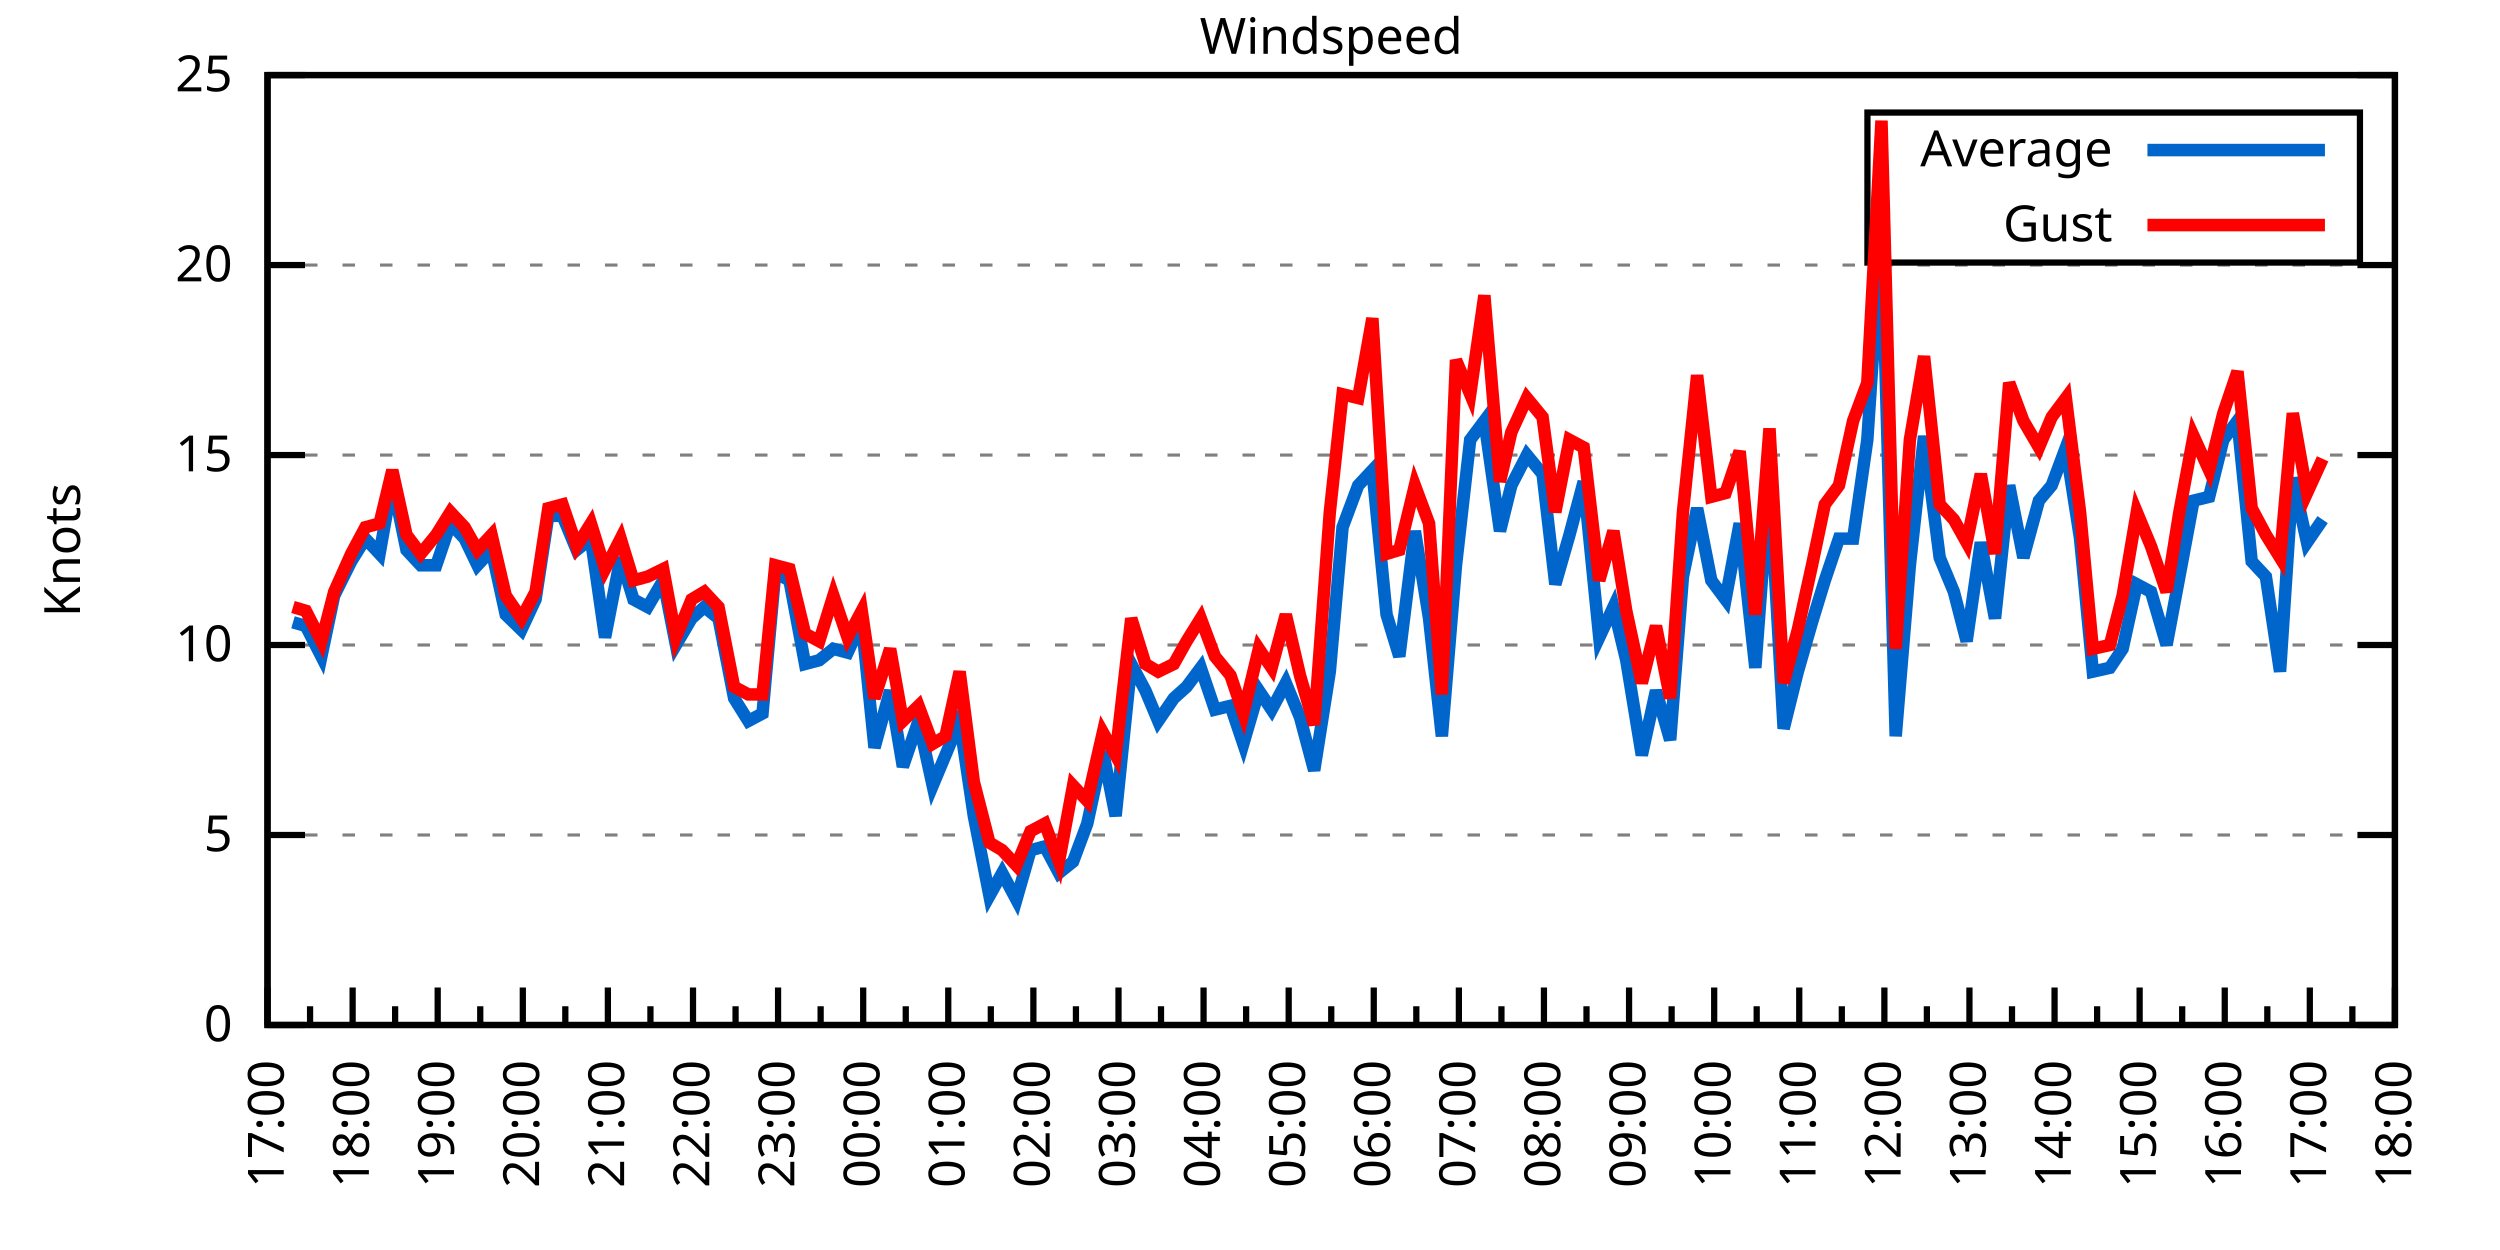
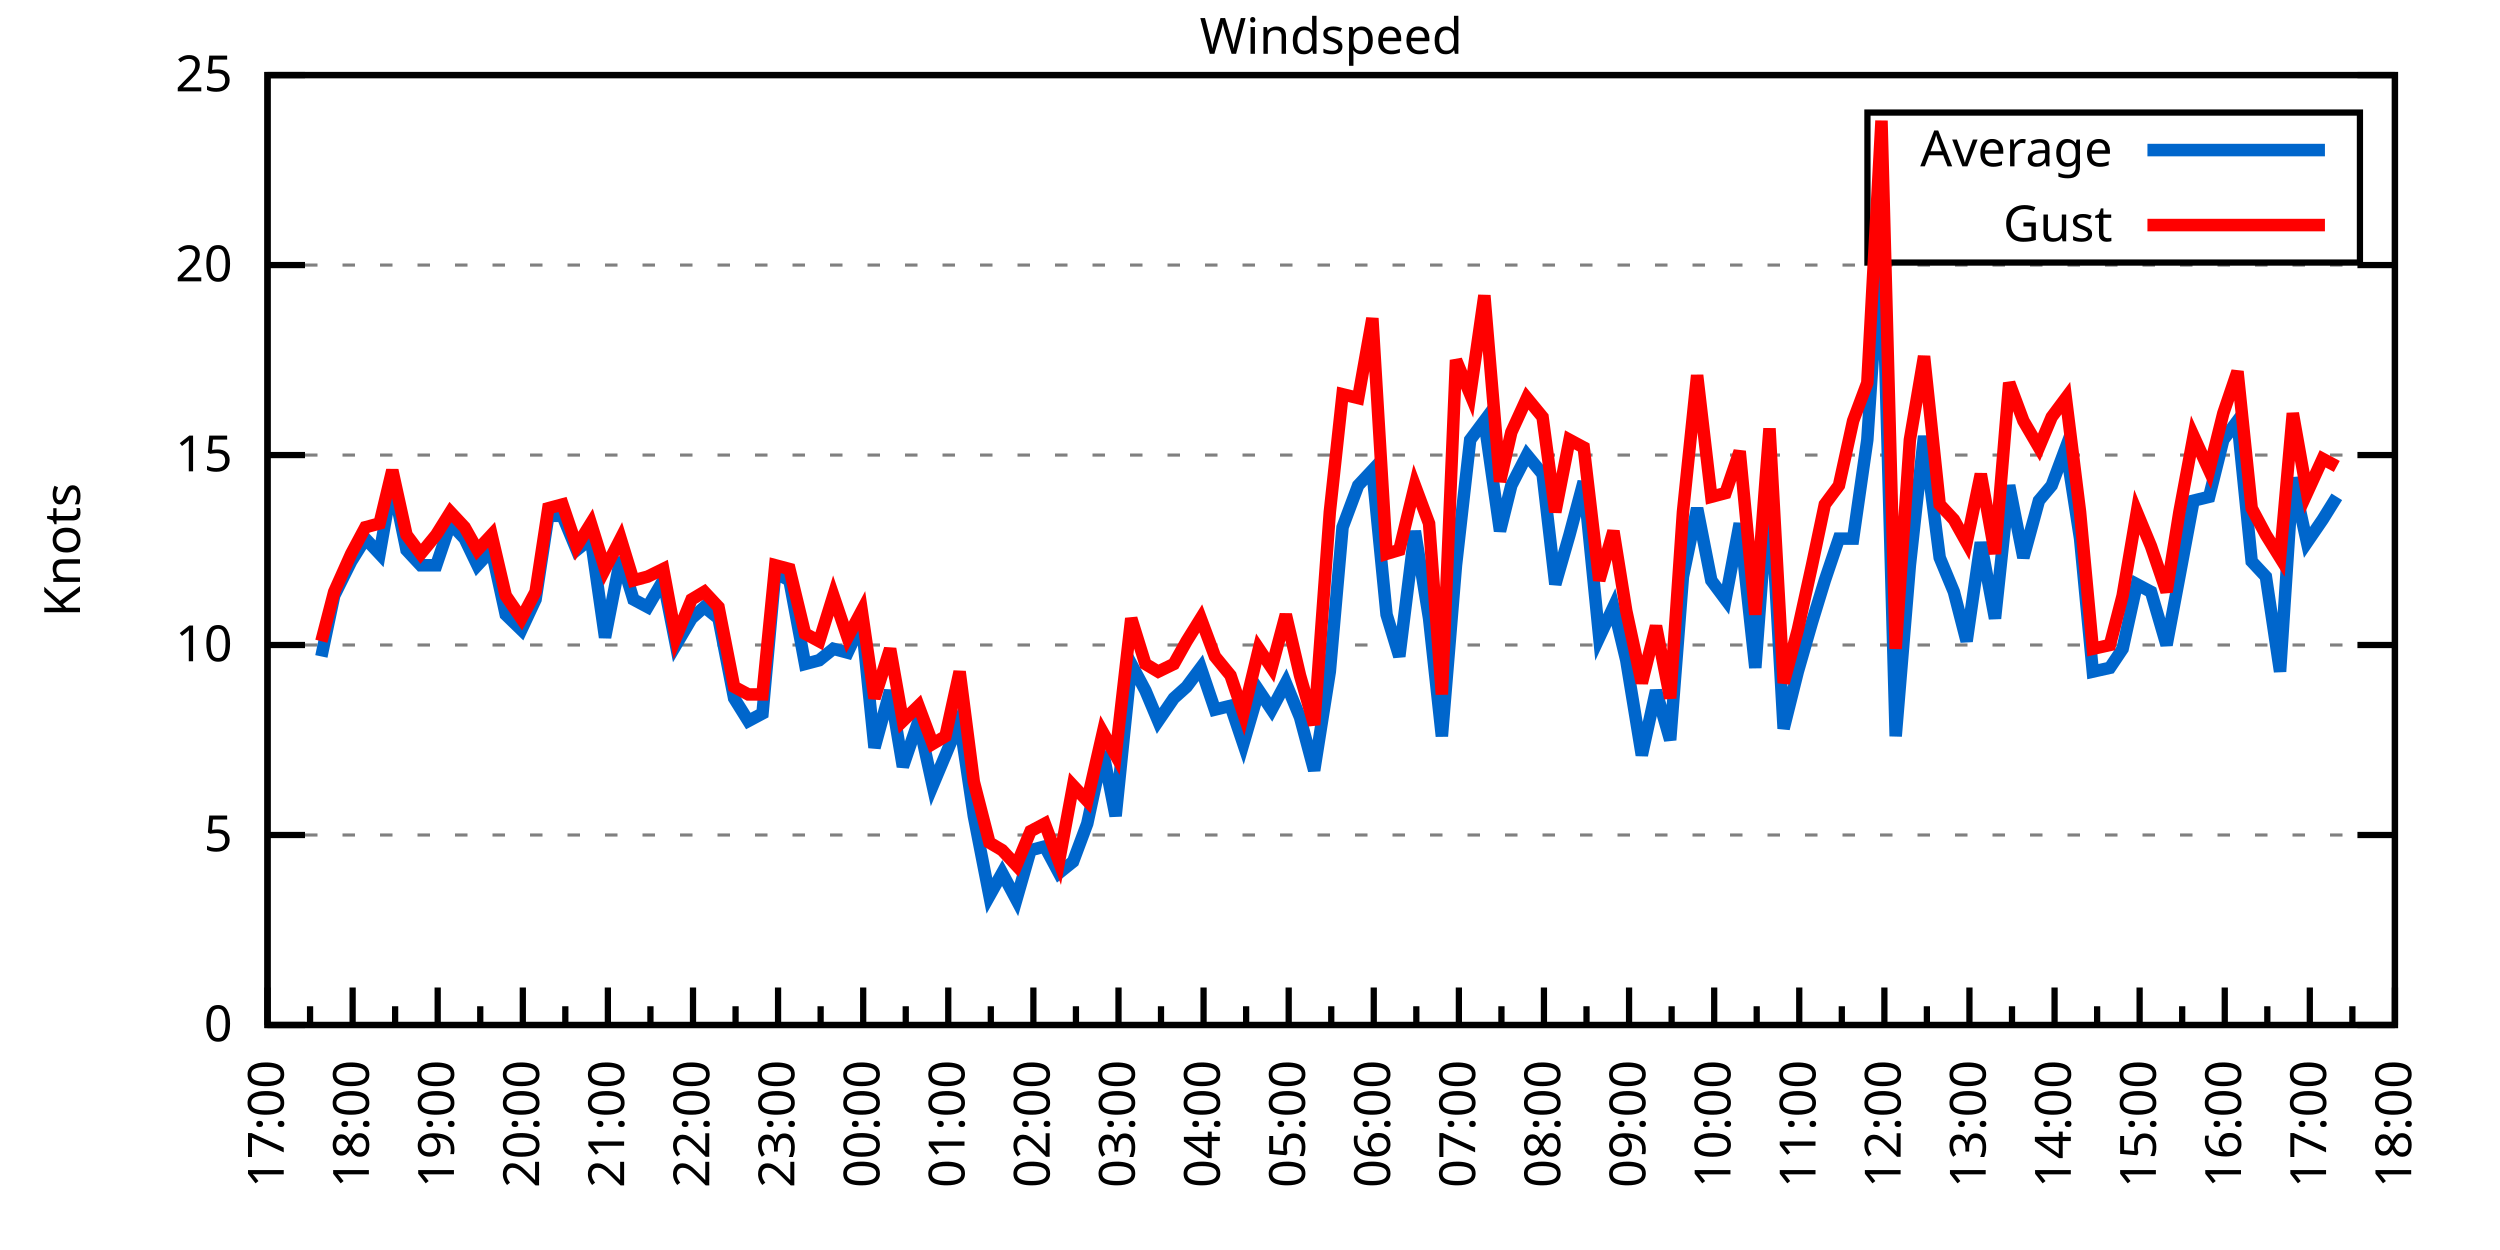
<svg xmlns="http://www.w3.org/2000/svg" xmlns:xlink="http://www.w3.org/1999/xlink" width="400" height="200" viewBox="0 0 400 200">
  <g id="gnuplot_canvas">
    <rect x="0" y="0" width="400" height="200" fill="none" />
    <defs>
      <circle id="gpDot" r="0.5" stroke-width="0.5" stroke="currentColor" />
      <path id="gpPt0" stroke-width="0.333" stroke="currentColor" d="M-1,0 h2 M0,-1 v2" />
      <path id="gpPt1" stroke-width="0.333" stroke="currentColor" d="M-1,-1 L1,1 M1,-1 L-1,1" />
      <path id="gpPt2" stroke-width="0.333" stroke="currentColor" d="M-1,0 L1,0 M0,-1 L0,1 M-1,-1 L1,1 M-1,1 L1,-1" />
      <rect id="gpPt3" stroke-width="0.333" stroke="currentColor" x="-1" y="-1" width="2" height="2" />
      <rect id="gpPt4" stroke-width="0.333" stroke="currentColor" fill="currentColor" x="-1" y="-1" width="2" height="2" />
      <circle id="gpPt5" stroke-width="0.333" stroke="currentColor" cx="0" cy="0" r="1" />
      <use xlink:href="#gpPt5" id="gpPt6" fill="currentColor" stroke="none" />
      <path id="gpPt7" stroke-width="0.333" stroke="currentColor" d="M0,-1.33 L-1.33,0.67 L1.33,0.67 z" />
      <use xlink:href="#gpPt7" id="gpPt8" fill="currentColor" stroke="none" />
      <use xlink:href="#gpPt7" id="gpPt9" stroke="currentColor" transform="rotate(180)" />
      <use xlink:href="#gpPt9" id="gpPt10" fill="currentColor" stroke="none" />
      <use xlink:href="#gpPt3" id="gpPt11" stroke="currentColor" transform="rotate(45)" />
      <use xlink:href="#gpPt11" id="gpPt12" fill="currentColor" stroke="none" />
      <path id="gpPt13" stroke-width="0.333" stroke="currentColor" d="M0,1.330 L1.265,0.411 L0.782,-1.067 L-0.782,-1.076 L-1.265,0.411 z" />
      <use xlink:href="#gpPt13" id="gpPt14" fill="currentColor" stroke="none" />
      <filter id="textbox" filterUnits="objectBoundingBox" x="0" y="0" height="1" width="1">
        <feFlood flood-color="white" flood-opacity="1" result="bgnd" />
        <feComposite in="SourceGraphic" in2="bgnd" operator="atop" />
      </filter>
      <filter id="greybox" filterUnits="objectBoundingBox" x="0" y="0" height="1" width="1">
        <feFlood flood-color="lightgrey" flood-opacity="1" result="grey" />
        <feComposite in="SourceGraphic" in2="grey" operator="atop" />
      </filter>
    </defs>
    <g fill="none" color="white" stroke="currentColor" stroke-width="1.00" stroke-linecap="butt" stroke-linejoin="miter">
</g>
    <g fill="none" color="black" stroke="currentColor" stroke-width="1.00" stroke-linecap="butt" stroke-linejoin="miter">
      <g stroke="none" shape-rendering="crispEdges">
        <polygon fill="rgb(255, 255, 255)" points="42.80,164.00 383.18,164.00 383.18,12.02 42.80,12.02 " />
      </g>
    </g>
    <g fill="none" color="black" stroke="currentColor" stroke-width="1.00" stroke-linecap="butt" stroke-linejoin="miter">
</g>
    <g fill="none" color="black" stroke="black" stroke-width="0.50" stroke-linecap="butt" stroke-linejoin="miter">
</g>
    <g fill="none" color="gray" stroke="currentColor" stroke-width="0.50" stroke-linecap="butt" stroke-linejoin="miter">
      <path stroke="gray" stroke-dasharray="2,4" class="gridline" d="M42.80,164.00 L383.19,164.00  " />
    </g>
    <g fill="none" color="gray" stroke="gray" stroke-width="1.00" stroke-linecap="butt" stroke-linejoin="miter">
</g>
    <g fill="none" color="black" stroke="currentColor" stroke-width="1.00" stroke-linecap="butt" stroke-linejoin="miter">
      <path stroke="black" d="M42.80,164.00 L48.80,164.00 M383.19,164.00 L377.19,164.00  " />
      <g transform="translate(37.20,166.60)" stroke="none" fill="black" font-family="Sans" font-size="8.00" text-anchor="end">
        <text>
          <tspan font-family="Sans"> 0</tspan>
        </text>
      </g>
    </g>
    <g fill="none" color="black" stroke="currentColor" stroke-width="1.00" stroke-linecap="butt" stroke-linejoin="miter">
</g>
    <g fill="none" color="black" stroke="black" stroke-width="0.50" stroke-linecap="butt" stroke-linejoin="miter">
</g>
    <g fill="none" color="gray" stroke="currentColor" stroke-width="0.50" stroke-linecap="butt" stroke-linejoin="miter">
      <path stroke="gray" stroke-dasharray="2,4" class="gridline" d="M42.80,133.60 L383.19,133.60  " />
    </g>
    <g fill="none" color="gray" stroke="gray" stroke-width="1.00" stroke-linecap="butt" stroke-linejoin="miter">
</g>
    <g fill="none" color="black" stroke="currentColor" stroke-width="1.00" stroke-linecap="butt" stroke-linejoin="miter">
      <path stroke="black" d="M42.80,133.60 L48.80,133.60 M383.19,133.60 L377.19,133.60  " />
      <g transform="translate(37.20,136.20)" stroke="none" fill="black" font-family="Sans" font-size="8.00" text-anchor="end">
        <text>
          <tspan font-family="Sans"> 5</tspan>
        </text>
      </g>
    </g>
    <g fill="none" color="black" stroke="currentColor" stroke-width="1.00" stroke-linecap="butt" stroke-linejoin="miter">
</g>
    <g fill="none" color="black" stroke="black" stroke-width="0.50" stroke-linecap="butt" stroke-linejoin="miter">
</g>
    <g fill="none" color="gray" stroke="currentColor" stroke-width="0.50" stroke-linecap="butt" stroke-linejoin="miter">
      <path stroke="gray" stroke-dasharray="2,4" class="gridline" d="M42.80,103.20 L383.19,103.20  " />
    </g>
    <g fill="none" color="gray" stroke="gray" stroke-width="1.00" stroke-linecap="butt" stroke-linejoin="miter">
</g>
    <g fill="none" color="black" stroke="currentColor" stroke-width="1.00" stroke-linecap="butt" stroke-linejoin="miter">
      <path stroke="black" d="M42.80,103.20 L48.80,103.20 M383.19,103.20 L377.19,103.20  " />
      <g transform="translate(37.20,105.80)" stroke="none" fill="black" font-family="Sans" font-size="8.00" text-anchor="end">
        <text>
          <tspan font-family="Sans"> 10</tspan>
        </text>
      </g>
    </g>
    <g fill="none" color="black" stroke="currentColor" stroke-width="1.00" stroke-linecap="butt" stroke-linejoin="miter">
</g>
    <g fill="none" color="black" stroke="black" stroke-width="0.50" stroke-linecap="butt" stroke-linejoin="miter">
</g>
    <g fill="none" color="gray" stroke="currentColor" stroke-width="0.50" stroke-linecap="butt" stroke-linejoin="miter">
      <path stroke="gray" stroke-dasharray="2,4" class="gridline" d="M42.80,72.81 L383.19,72.81  " />
    </g>
    <g fill="none" color="gray" stroke="gray" stroke-width="1.00" stroke-linecap="butt" stroke-linejoin="miter">
</g>
    <g fill="none" color="black" stroke="currentColor" stroke-width="1.00" stroke-linecap="butt" stroke-linejoin="miter">
      <path stroke="black" d="M42.80,72.81 L48.80,72.81 M383.19,72.81 L377.19,72.81  " />
      <g transform="translate(37.20,75.41)" stroke="none" fill="black" font-family="Sans" font-size="8.00" text-anchor="end">
        <text>
          <tspan font-family="Sans"> 15</tspan>
        </text>
      </g>
    </g>
    <g fill="none" color="black" stroke="currentColor" stroke-width="1.00" stroke-linecap="butt" stroke-linejoin="miter">
</g>
    <g fill="none" color="black" stroke="black" stroke-width="0.50" stroke-linecap="butt" stroke-linejoin="miter">
</g>
    <g fill="none" color="gray" stroke="currentColor" stroke-width="0.50" stroke-linecap="butt" stroke-linejoin="miter">
      <path stroke="gray" stroke-dasharray="2,4" class="gridline" d="M42.80,42.41 L383.19,42.41  " />
    </g>
    <g fill="none" color="gray" stroke="gray" stroke-width="1.00" stroke-linecap="butt" stroke-linejoin="miter">
</g>
    <g fill="none" color="black" stroke="currentColor" stroke-width="1.00" stroke-linecap="butt" stroke-linejoin="miter">
      <path stroke="black" d="M42.80,42.41 L48.80,42.41 M383.19,42.41 L377.19,42.41  " />
      <g transform="translate(37.20,45.01)" stroke="none" fill="black" font-family="Sans" font-size="8.00" text-anchor="end">
        <text>
          <tspan font-family="Sans"> 20</tspan>
        </text>
      </g>
    </g>
    <g fill="none" color="black" stroke="currentColor" stroke-width="1.00" stroke-linecap="butt" stroke-linejoin="miter">
</g>
    <g fill="none" color="black" stroke="black" stroke-width="0.50" stroke-linecap="butt" stroke-linejoin="miter">
</g>
    <g fill="none" color="gray" stroke="currentColor" stroke-width="0.50" stroke-linecap="butt" stroke-linejoin="miter">
      <path stroke="gray" stroke-dasharray="2,4" class="gridline" d="M42.80,12.01 L383.19,12.01  " />
    </g>
    <g fill="none" color="gray" stroke="gray" stroke-width="1.00" stroke-linecap="butt" stroke-linejoin="miter">
</g>
    <g fill="none" color="black" stroke="currentColor" stroke-width="1.00" stroke-linecap="butt" stroke-linejoin="miter">
      <path stroke="black" d="M42.80,12.01 L48.80,12.01 M383.19,12.01 L377.19,12.01  " />
      <g transform="translate(37.20,14.61)" stroke="none" fill="black" font-family="Sans" font-size="8.00" text-anchor="end">
        <text>
          <tspan font-family="Sans"> 25</tspan>
        </text>
      </g>
    </g>
    <g fill="none" color="black" stroke="currentColor" stroke-width="1.00" stroke-linecap="butt" stroke-linejoin="miter">
      <path stroke="black" d="M42.80,164.00 L42.80,158.00  " />
      <g transform="translate(45.40,169.60) rotate(270)" stroke="none" fill="black" font-family="Sans" font-size="8.00" text-anchor="end">
        <text>
          <tspan font-family="Sans">17:00</tspan>
        </text>
      </g>
    </g>
    <g fill="none" color="black" stroke="currentColor" stroke-width="1.00" stroke-linecap="butt" stroke-linejoin="miter">
      <path stroke="black" d="M49.61,164.00 L49.61,161.00 M56.42,164.00 L56.42,158.00  " />
      <g transform="translate(59.02,169.60) rotate(270)" stroke="none" fill="black" font-family="Sans" font-size="8.00" text-anchor="end">
        <text>
          <tspan font-family="Sans">18:00</tspan>
        </text>
      </g>
    </g>
    <g fill="none" color="black" stroke="currentColor" stroke-width="1.00" stroke-linecap="butt" stroke-linejoin="miter">
      <path stroke="black" d="M63.22,164.00 L63.22,161.00 M70.03,164.00 L70.03,158.00  " />
      <g transform="translate(72.63,169.60) rotate(270)" stroke="none" fill="black" font-family="Sans" font-size="8.00" text-anchor="end">
        <text>
          <tspan font-family="Sans">19:00</tspan>
        </text>
      </g>
    </g>
    <g fill="none" color="black" stroke="currentColor" stroke-width="1.00" stroke-linecap="butt" stroke-linejoin="miter">
      <path stroke="black" d="M76.84,164.00 L76.84,161.00 M83.65,164.00 L83.65,158.00  " />
      <g transform="translate(86.25,169.60) rotate(270)" stroke="none" fill="black" font-family="Sans" font-size="8.00" text-anchor="end">
        <text>
          <tspan font-family="Sans">20:00</tspan>
        </text>
      </g>
    </g>
    <g fill="none" color="black" stroke="currentColor" stroke-width="1.00" stroke-linecap="butt" stroke-linejoin="miter">
      <path stroke="black" d="M90.45,164.00 L90.45,161.00 M97.26,164.00 L97.26,158.00  " />
      <g transform="translate(99.86,169.60) rotate(270)" stroke="none" fill="black" font-family="Sans" font-size="8.00" text-anchor="end">
        <text>
          <tspan font-family="Sans">21:00</tspan>
        </text>
      </g>
    </g>
    <g fill="none" color="black" stroke="currentColor" stroke-width="1.00" stroke-linecap="butt" stroke-linejoin="miter">
      <path stroke="black" d="M104.07,164.00 L104.07,161.00 M110.88,164.00 L110.88,158.00  " />
      <g transform="translate(113.48,169.60) rotate(270)" stroke="none" fill="black" font-family="Sans" font-size="8.00" text-anchor="end">
        <text>
          <tspan font-family="Sans">22:00</tspan>
        </text>
      </g>
    </g>
    <g fill="none" color="black" stroke="currentColor" stroke-width="1.00" stroke-linecap="butt" stroke-linejoin="miter">
      <path stroke="black" d="M117.69,164.00 L117.69,161.00 M124.49,164.00 L124.49,158.00  " />
      <g transform="translate(127.09,169.60) rotate(270)" stroke="none" fill="black" font-family="Sans" font-size="8.00" text-anchor="end">
        <text>
          <tspan font-family="Sans">23:00</tspan>
        </text>
      </g>
    </g>
    <g fill="none" color="black" stroke="currentColor" stroke-width="1.00" stroke-linecap="butt" stroke-linejoin="miter">
      <path stroke="black" d="M131.30,164.00 L131.30,161.00 M138.11,164.00 L138.11,158.00  " />
      <g transform="translate(140.71,169.60) rotate(270)" stroke="none" fill="black" font-family="Sans" font-size="8.00" text-anchor="end">
        <text>
          <tspan font-family="Sans">00:00</tspan>
        </text>
      </g>
    </g>
    <g fill="none" color="black" stroke="currentColor" stroke-width="1.00" stroke-linecap="butt" stroke-linejoin="miter">
      <path stroke="black" d="M144.92,164.00 L144.92,161.00 M151.72,164.00 L151.72,158.00  " />
      <g transform="translate(154.32,169.60) rotate(270)" stroke="none" fill="black" font-family="Sans" font-size="8.00" text-anchor="end">
        <text>
          <tspan font-family="Sans">01:00</tspan>
        </text>
      </g>
    </g>
    <g fill="none" color="black" stroke="currentColor" stroke-width="1.00" stroke-linecap="butt" stroke-linejoin="miter">
      <path stroke="black" d="M158.53,164.00 L158.53,161.00 M165.34,164.00 L165.34,158.00  " />
      <g transform="translate(167.94,169.60) rotate(270)" stroke="none" fill="black" font-family="Sans" font-size="8.00" text-anchor="end">
        <text>
          <tspan font-family="Sans">02:00</tspan>
        </text>
      </g>
    </g>
    <g fill="none" color="black" stroke="currentColor" stroke-width="1.00" stroke-linecap="butt" stroke-linejoin="miter">
      <path stroke="black" d="M172.15,164.00 L172.15,161.00 M178.96,164.00 L178.96,158.00  " />
      <g transform="translate(181.56,169.60) rotate(270)" stroke="none" fill="black" font-family="Sans" font-size="8.00" text-anchor="end">
        <text>
          <tspan font-family="Sans">03:00</tspan>
        </text>
      </g>
    </g>
    <g fill="none" color="black" stroke="currentColor" stroke-width="1.00" stroke-linecap="butt" stroke-linejoin="miter">
      <path stroke="black" d="M185.76,164.00 L185.76,161.00 M192.57,164.00 L192.57,158.00  " />
      <g transform="translate(195.17,169.60) rotate(270)" stroke="none" fill="black" font-family="Sans" font-size="8.00" text-anchor="end">
        <text>
          <tspan font-family="Sans">04:00</tspan>
        </text>
      </g>
    </g>
    <g fill="none" color="black" stroke="currentColor" stroke-width="1.00" stroke-linecap="butt" stroke-linejoin="miter">
      <path stroke="black" d="M199.38,164.00 L199.38,161.00 M206.19,164.00 L206.19,158.00  " />
      <g transform="translate(208.79,169.60) rotate(270)" stroke="none" fill="black" font-family="Sans" font-size="8.00" text-anchor="end">
        <text>
          <tspan font-family="Sans">05:00</tspan>
        </text>
      </g>
    </g>
    <g fill="none" color="black" stroke="currentColor" stroke-width="1.00" stroke-linecap="butt" stroke-linejoin="miter">
      <path stroke="black" d="M213.00,164.00 L213.00,161.00 M219.80,164.00 L219.80,158.00  " />
      <g transform="translate(222.40,169.60) rotate(270)" stroke="none" fill="black" font-family="Sans" font-size="8.00" text-anchor="end">
        <text>
          <tspan font-family="Sans">06:00</tspan>
        </text>
      </g>
    </g>
    <g fill="none" color="black" stroke="currentColor" stroke-width="1.00" stroke-linecap="butt" stroke-linejoin="miter">
      <path stroke="black" d="M226.61,164.00 L226.61,161.00 M233.42,164.00 L233.42,158.00  " />
      <g transform="translate(236.02,169.60) rotate(270)" stroke="none" fill="black" font-family="Sans" font-size="8.00" text-anchor="end">
        <text>
          <tspan font-family="Sans">07:00</tspan>
        </text>
      </g>
    </g>
    <g fill="none" color="black" stroke="currentColor" stroke-width="1.00" stroke-linecap="butt" stroke-linejoin="miter">
      <path stroke="black" d="M240.23,164.00 L240.23,161.00 M247.03,164.00 L247.03,158.00  " />
      <g transform="translate(249.63,169.60) rotate(270)" stroke="none" fill="black" font-family="Sans" font-size="8.00" text-anchor="end">
        <text>
          <tspan font-family="Sans">08:00</tspan>
        </text>
      </g>
    </g>
    <g fill="none" color="black" stroke="currentColor" stroke-width="1.00" stroke-linecap="butt" stroke-linejoin="miter">
      <path stroke="black" d="M253.84,164.00 L253.84,161.00 M260.65,164.00 L260.65,158.00  " />
      <g transform="translate(263.25,169.60) rotate(270)" stroke="none" fill="black" font-family="Sans" font-size="8.00" text-anchor="end">
        <text>
          <tspan font-family="Sans">09:00</tspan>
        </text>
      </g>
    </g>
    <g fill="none" color="black" stroke="currentColor" stroke-width="1.00" stroke-linecap="butt" stroke-linejoin="miter">
      <path stroke="black" d="M267.46,164.00 L267.46,161.00 M274.27,164.00 L274.27,158.00  " />
      <g transform="translate(276.87,169.60) rotate(270)" stroke="none" fill="black" font-family="Sans" font-size="8.00" text-anchor="end">
        <text>
          <tspan font-family="Sans">10:00</tspan>
        </text>
      </g>
    </g>
    <g fill="none" color="black" stroke="currentColor" stroke-width="1.00" stroke-linecap="butt" stroke-linejoin="miter">
      <path stroke="black" d="M281.07,164.00 L281.07,161.00 M287.88,164.00 L287.88,158.00  " />
      <g transform="translate(290.48,169.60) rotate(270)" stroke="none" fill="black" font-family="Sans" font-size="8.00" text-anchor="end">
        <text>
          <tspan font-family="Sans">11:00</tspan>
        </text>
      </g>
    </g>
    <g fill="none" color="black" stroke="currentColor" stroke-width="1.00" stroke-linecap="butt" stroke-linejoin="miter">
      <path stroke="black" d="M294.69,164.00 L294.69,161.00 M301.50,164.00 L301.50,158.00  " />
      <g transform="translate(304.10,169.60) rotate(270)" stroke="none" fill="black" font-family="Sans" font-size="8.00" text-anchor="end">
        <text>
          <tspan font-family="Sans">12:00</tspan>
        </text>
      </g>
    </g>
    <g fill="none" color="black" stroke="currentColor" stroke-width="1.00" stroke-linecap="butt" stroke-linejoin="miter">
      <path stroke="black" d="M308.30,164.00 L308.30,161.00 M315.11,164.00 L315.11,158.00  " />
      <g transform="translate(317.71,169.60) rotate(270)" stroke="none" fill="black" font-family="Sans" font-size="8.00" text-anchor="end">
        <text>
          <tspan font-family="Sans">13:00</tspan>
        </text>
      </g>
    </g>
    <g fill="none" color="black" stroke="currentColor" stroke-width="1.00" stroke-linecap="butt" stroke-linejoin="miter">
      <path stroke="black" d="M321.92,164.00 L321.92,161.00 M328.73,164.00 L328.73,158.00  " />
      <g transform="translate(331.33,169.60) rotate(270)" stroke="none" fill="black" font-family="Sans" font-size="8.00" text-anchor="end">
        <text>
          <tspan font-family="Sans">14:00</tspan>
        </text>
      </g>
    </g>
    <g fill="none" color="black" stroke="currentColor" stroke-width="1.00" stroke-linecap="butt" stroke-linejoin="miter">
      <path stroke="black" d="M335.54,164.00 L335.54,161.00 M342.34,164.00 L342.34,158.00  " />
      <g transform="translate(344.94,169.60) rotate(270)" stroke="none" fill="black" font-family="Sans" font-size="8.00" text-anchor="end">
        <text>
          <tspan font-family="Sans">15:00</tspan>
        </text>
      </g>
    </g>
    <g fill="none" color="black" stroke="currentColor" stroke-width="1.00" stroke-linecap="butt" stroke-linejoin="miter">
      <path stroke="black" d="M349.15,164.00 L349.15,161.00 M355.96,164.00 L355.96,158.00  " />
      <g transform="translate(358.56,169.60) rotate(270)" stroke="none" fill="black" font-family="Sans" font-size="8.00" text-anchor="end">
        <text>
          <tspan font-family="Sans">16:00</tspan>
        </text>
      </g>
    </g>
    <g fill="none" color="black" stroke="currentColor" stroke-width="1.00" stroke-linecap="butt" stroke-linejoin="miter">
      <path stroke="black" d="M362.77,164.00 L362.77,161.00 M369.57,164.00 L369.57,158.00  " />
      <g transform="translate(372.17,169.60) rotate(270)" stroke="none" fill="black" font-family="Sans" font-size="8.00" text-anchor="end">
        <text>
          <tspan font-family="Sans">17:00</tspan>
        </text>
      </g>
    </g>
    <g fill="none" color="black" stroke="currentColor" stroke-width="1.00" stroke-linecap="butt" stroke-linejoin="miter">
      <path stroke="black" d="M376.38,164.00 L376.38,161.00 M383.19,164.00 L383.19,158.00  " />
      <g transform="translate(385.79,169.60) rotate(270)" stroke="none" fill="black" font-family="Sans" font-size="8.00" text-anchor="end">
        <text>
          <tspan font-family="Sans">18:00</tspan>
        </text>
      </g>
    </g>
    <g fill="none" color="black" stroke="currentColor" stroke-width="1.00" stroke-linecap="butt" stroke-linejoin="miter">
</g>
    <g fill="none" color="black" stroke="currentColor" stroke-width="1.00" stroke-linecap="butt" stroke-linejoin="miter">
      <path stroke="black" d="M42.80,12.01 L42.80,164.00 L383.19,164.00 L383.19,12.01 L42.80,12.01 Z  " />
    </g>
    <g fill="none" color="black" stroke="currentColor" stroke-width="1.00" stroke-linecap="butt" stroke-linejoin="miter">
      <g transform="translate(12.80,88.01) rotate(270)" stroke="none" fill="black" font-family="Sans" font-size="8.00" text-anchor="middle">
        <text>
          <tspan font-family="Sans">Knots</tspan>
        </text>
      </g>
    </g>
    <g fill="none" color="black" stroke="currentColor" stroke-width="1.00" stroke-linecap="butt" stroke-linejoin="miter">
</g>
    <g fill="none" color="black" stroke="currentColor" stroke-width="1.00" stroke-linecap="butt" stroke-linejoin="miter">
      <path stroke="black" d="M298.79,42.01 L298.79,18.01 L377.59,18.01 L377.59,42.01 L298.79,42.01 Z  " />
    </g>
    <g id="Windspeed_plot_1">
      <g fill="none" color="white" stroke="black" stroke-width="2.00" stroke-linecap="butt" stroke-linejoin="miter">
</g>
      <g fill="none" color="black" stroke="currentColor" stroke-width="2.00" stroke-linecap="butt" stroke-linejoin="miter">
        <g transform="translate(337.99,26.61)" stroke="none" fill="black" font-family="Sans" font-size="8.00" text-anchor="end">
          <text>
            <tspan font-family="Sans">Average</tspan>
          </text>
        </g>
      </g>
      <g fill="none" color="black" stroke="currentColor" stroke-width="2.00" stroke-linecap="butt" stroke-linejoin="miter">
-         <path stroke="rgb(  0, 102, 204)" d="M343.59,24.01 L371.99,24.01 M46.88,99.56 L48.93,100.16 L51.42,105.03 L53.47,95.30 L56.19,89.83 L58.46,86.18   L60.73,88.61 L62.77,77.06 L65.04,88.00 L67.31,90.44 L69.80,90.44 L72.07,83.75 L74.34,86.18 L76.39,90.44   L78.65,88.00 L80.92,98.34 L83.42,100.77 L85.69,95.91 L87.73,82.53 L90.00,82.53 L92.27,88.00 L94.54,86.18   L96.81,101.99 L99.30,89.22 L101.35,95.91 L103.62,97.12 L106.11,92.87 L108.15,103.20 L110.65,98.95 L112.69,97.12   L114.96,98.95 L117.46,111.72 L119.73,115.36 L122.00,114.15 L124.04,91.65 L126.31,92.87 L128.81,106.24 L131.07,105.64   L133.34,103.81 L135.61,104.42 L137.88,99.56 L139.92,119.62 L142.42,110.50 L144.46,122.66 L146.96,115.36 L149.23,125.70   L151.27,120.83 L153.54,115.36 L155.81,130.56 L158.31,143.33 L160.35,139.68 L162.62,143.94 L164.89,136.03 L167.16,135.43   L169.43,139.68 L171.69,137.86 L173.96,131.78 L176.46,120.23 L178.50,130.56 L181.00,106.24 L183.27,110.50 L185.31,115.36   L187.81,111.72 L189.85,109.89 L192.12,106.85 L194.39,113.54 L196.88,112.93 L198.93,119.01 L201.42,110.50 L203.46,113.54   L205.73,109.28 L208.00,114.76 L210.27,123.27 L212.77,107.46 L214.81,84.36 L217.31,77.67 L219.58,75.24 L221.85,98.34   L223.89,105.03 L226.38,84.97 L228.65,98.95 L230.70,117.80 L232.96,90.44 L235.23,70.37 L237.50,67.33 L240.00,84.97   L241.81,77.67 L244.31,72.81 L246.81,75.85 L248.85,93.48 L251.12,85.57 L253.39,77.06 L255.88,101.99 L258.15,97.12   L260.20,105.64 L262.69,120.83 L264.96,110.50 L267.23,118.40 L269.27,92.26 L271.54,81.32 L273.81,92.87 L276.08,95.91   L278.35,83.75 L280.85,106.85 L283.12,76.45 L285.38,116.58 L287.65,107.46 L289.92,99.56 L291.97,92.87 L294.23,86.18   L296.50,86.18 L298.77,70.37 L301.04,36.33 L303.31,117.80 L305.58,90.44 L307.85,69.77 L310.35,89.22 L312.62,94.69   L314.66,102.60 L316.93,86.79 L319.20,98.95 L321.47,77.67 L323.74,89.22 L326.23,80.10 L328.27,77.67 L330.54,71.59   L332.81,86.18 L334.85,107.46 L337.58,106.85 L339.62,103.81 L341.89,93.48 L344.16,94.69 L346.65,103.20 L348.70,92.26   L350.97,80.10 L353.46,79.49 L355.73,70.37 L358.00,67.33 L360.27,89.83 L362.54,92.26 L364.81,107.46 L366.85,76.45   L369.12,86.79 L371.62,83.14  " />
+         <path stroke="rgb(  0, 102, 204)" d="M343.59,24.01 L371.99,24.01 M51.42,105.03 L53.47,95.30 L56.19,89.83 L58.46,86.18 L60.73,88.61 L62.77,77.06   L65.04,88.00 L67.31,90.44 L69.80,90.44 L72.07,83.75 L74.34,86.18 L76.39,90.44 L78.65,88.00 L80.92,98.34   L83.42,100.77 L85.69,95.91 L87.73,82.53 L90.00,82.53 L92.27,88.00 L94.54,86.18 L96.81,101.99 L99.30,89.22   L101.35,95.91 L103.62,97.12 L106.11,92.87 L108.15,103.20 L110.65,98.95 L112.69,97.12 L114.96,98.95 L117.46,111.72   L119.73,115.36 L122.00,114.15 L124.04,91.65 L126.31,92.87 L128.81,106.24 L131.07,105.64 L133.34,103.81 L135.61,104.42   L137.88,99.56 L139.92,119.62 L142.42,110.50 L144.46,122.66 L146.96,115.36 L149.23,125.70 L151.27,120.83 L153.54,115.36   L155.81,130.56 L158.31,143.33 L160.35,139.68 L162.62,143.94 L164.89,136.03 L167.16,135.43 L169.43,139.68 L171.69,137.86   L173.96,131.78 L176.46,120.23 L178.50,130.56 L181.00,106.24 L183.27,110.50 L185.31,115.36 L187.81,111.72 L189.85,109.89   L192.12,106.85 L194.39,113.54 L196.88,112.93 L198.93,119.01 L201.42,110.50 L203.46,113.54 L205.73,109.28 L208.00,114.76   L210.27,123.27 L212.77,107.46 L214.81,84.36 L217.31,77.67 L219.58,75.24 L221.85,98.34 L223.89,105.03 L226.38,84.97   L228.65,98.95 L230.70,117.80 L232.96,90.44 L235.23,70.37 L237.50,67.33 L240.00,84.97 L241.81,77.67 L244.31,72.81   L246.81,75.85 L248.85,93.48 L251.12,85.57 L253.39,77.06 L255.88,101.99 L258.15,97.12 L260.20,105.64 L262.69,120.83   L264.96,110.50 L267.23,118.40 L269.27,92.26 L271.54,81.32 L273.81,92.87 L276.08,95.91 L278.35,83.75 L280.85,106.85   L283.12,76.45 L285.38,116.58 L287.65,107.46 L289.92,99.56 L291.97,92.87 L294.23,86.18 L296.50,86.18 L298.77,70.37   L301.04,36.33 L303.31,117.80 L305.58,90.44 L307.85,69.77 L310.35,89.22 L312.62,94.69 L314.66,102.60 L316.93,86.79   L319.20,98.95 L321.47,77.67 L323.74,89.22 L326.23,80.10 L328.27,77.67 L330.54,71.59 L332.81,86.18 L334.85,107.46   L337.58,106.85 L339.62,103.81 L341.89,93.48 L344.16,94.69 L346.65,103.20 L348.70,92.26 L350.97,80.10 L353.46,79.49   L355.73,70.37 L358.00,67.33 L360.27,89.83 L362.54,92.26 L364.81,107.46 L366.85,76.45 L369.12,86.79 L371.62,83.14   L373.89,79.49  " />
      </g>
    </g>
    <g id="Windspeed_plot_2">
      <g fill="none" color="black" stroke="currentColor" stroke-width="2.00" stroke-linecap="butt" stroke-linejoin="miter">
        <g transform="translate(337.99,38.61)" stroke="none" fill="black" font-family="Sans" font-size="8.00" text-anchor="end">
          <text>
            <tspan font-family="Sans">Gust</tspan>
          </text>
        </g>
      </g>
      <g fill="none" color="black" stroke="currentColor" stroke-width="2.00" stroke-linecap="butt" stroke-linejoin="miter">
-         <path stroke="rgb(255,   0,   0)" d="M343.59,36.01 L371.99,36.01 M46.88,97.12 L48.93,97.73 L51.42,102.60 L53.47,94.69 L56.19,88.61 L58.46,84.36   L60.73,83.75 L62.77,75.24 L65.04,85.57 L67.31,88.61 L69.80,85.57 L72.07,81.93 L74.34,84.36 L76.39,88.00   L78.65,85.57 L80.92,95.30 L83.42,98.95 L85.69,94.69 L87.73,81.32 L90.00,80.71 L92.27,87.40 L94.54,83.75   L96.81,91.04 L99.30,86.18 L101.35,92.87 L103.62,92.26 L106.11,91.04 L108.15,101.99 L110.65,95.91 L112.69,94.69   L114.96,97.12 L117.46,109.89 L119.73,111.11 L122.00,111.11 L124.04,90.44 L126.31,91.04 L128.81,101.38 L131.07,102.60   L133.34,95.30 L135.61,101.99 L137.88,97.73 L139.92,111.72 L142.42,103.81 L144.46,115.36 L146.96,112.93 L149.23,119.01   L151.27,117.80 L153.54,107.46 L155.81,125.09 L158.31,134.82 L160.35,136.03 L162.62,138.47 L164.89,132.99 L167.16,131.78   L169.43,137.86 L171.69,125.70 L173.96,128.13 L176.46,117.19 L178.50,120.83 L181.00,98.95 L183.27,106.24 L185.31,107.46   L187.81,106.24 L189.85,102.60 L192.12,98.95 L194.39,105.03 L196.88,108.07 L198.93,114.15 L201.42,103.81 L203.46,106.85   L205.73,98.34 L208.00,108.07 L210.27,115.97 L212.77,81.93 L214.81,63.08 L217.31,63.69 L219.58,50.92 L221.85,88.61   L223.89,88.00 L226.38,77.67 L228.65,83.75 L230.70,111.11 L232.96,57.61 L235.23,63.08 L237.50,47.27 L240.00,77.06   L241.81,69.16 L244.31,63.69 L246.81,66.73 L248.85,81.93 L251.12,70.37 L253.39,71.59 L255.88,92.87 L258.15,84.97   L260.20,97.73 L262.69,109.28 L264.96,100.16 L267.23,111.72 L269.27,81.93 L271.54,60.04 L273.81,79.49 L276.08,78.89   L278.35,72.20 L280.85,98.34 L283.12,68.55 L285.38,109.28 L287.65,100.77 L289.92,90.44 L291.97,80.71 L294.23,77.67   L296.50,67.33 L298.77,61.25 L301.04,19.31 L303.31,103.81 L305.58,70.37 L307.85,57.00 L310.35,80.71 L312.62,83.14   L314.66,86.79 L316.93,75.85 L319.20,88.61 L321.47,61.25 L323.74,67.33 L326.23,71.59 L328.27,66.73 L330.54,63.69   L332.81,81.93 L334.85,103.81 L337.58,103.20 L339.62,95.30 L341.89,81.93 L344.16,87.40 L346.65,94.69 L348.70,81.93   L350.97,69.77 L353.46,75.24 L355.73,66.12 L358.00,59.43 L360.27,81.32 L362.54,85.57 L364.81,89.22 L366.85,66.12   L369.12,78.89 L371.62,73.41  " />
+         <path stroke="rgb(255,   0,   0)" d="M343.59,36.01 L371.99,36.01 M51.42,102.60 L53.47,94.69 L56.19,88.61 L58.46,84.36 L60.73,83.75 L62.77,75.24   L65.04,85.57 L67.31,88.61 L69.80,85.57 L72.07,81.93 L74.34,84.36 L76.39,88.00 L78.65,85.57 L80.92,95.30   L83.42,98.95 L85.69,94.69 L87.73,81.32 L90.00,80.71 L92.27,87.40 L94.54,83.75 L96.81,91.04 L99.30,86.18   L101.35,92.87 L103.62,92.26 L106.11,91.04 L108.15,101.99 L110.65,95.91 L112.69,94.69 L114.96,97.12 L117.46,109.89   L119.73,111.11 L122.00,111.11 L124.04,90.44 L126.31,91.04 L128.81,101.38 L131.07,102.60 L133.34,95.30 L135.61,101.99   L137.88,97.73 L139.92,111.72 L142.42,103.81 L144.46,115.36 L146.96,112.93 L149.23,119.01 L151.27,117.80 L153.54,107.46   L155.81,125.09 L158.31,134.82 L160.35,136.03 L162.62,138.47 L164.89,132.99 L167.16,131.78 L169.43,137.86 L171.69,125.70   L173.96,128.13 L176.46,117.19 L178.50,120.83 L181.00,98.95 L183.27,106.24 L185.31,107.46 L187.81,106.24 L189.85,102.60   L192.12,98.95 L194.39,105.03 L196.88,108.07 L198.93,114.15 L201.42,103.81 L203.46,106.85 L205.73,98.34 L208.00,108.07   L210.27,115.97 L212.77,81.93 L214.81,63.08 L217.31,63.69 L219.58,50.92 L221.85,88.61 L223.89,88.00 L226.38,77.67   L228.65,83.75 L230.70,111.11 L232.96,57.61 L235.23,63.08 L237.50,47.27 L240.00,77.06 L241.81,69.16 L244.31,63.69   L246.81,66.73 L248.85,81.93 L251.12,70.37 L253.39,71.59 L255.88,92.87 L258.15,84.97 L260.20,97.73 L262.69,109.28   L264.96,100.16 L267.23,111.72 L269.27,81.93 L271.54,60.04 L273.81,79.49 L276.08,78.89 L278.35,72.20 L280.85,98.34   L283.12,68.55 L285.38,109.28 L287.65,100.77 L289.92,90.44 L291.97,80.71 L294.23,77.67 L296.50,67.33 L298.77,61.25   L301.04,19.31 L303.31,103.81 L305.58,70.37 L307.85,57.00 L310.35,80.71 L312.62,83.14 L314.66,86.79 L316.93,75.85   L319.20,88.61 L321.47,61.25 L323.74,67.33 L326.23,71.59 L328.27,66.73 L330.54,63.69 L332.81,81.93 L334.85,103.81   L337.58,103.20 L339.62,95.30 L341.89,81.93 L344.16,87.40 L346.65,94.69 L348.70,81.93 L350.97,69.77 L353.46,75.24   L355.73,66.12 L358.00,59.43 L360.27,81.32 L362.54,85.57 L364.81,89.22 L366.85,66.12 L369.12,78.89 L371.62,73.41   L373.89,74.63  " />
      </g>
    </g>
    <g fill="none" color="black" stroke="currentColor" stroke-width="2.00" stroke-linecap="butt" stroke-linejoin="miter">
</g>
    <g fill="none" color="black" stroke="black" stroke-width="1.00" stroke-linecap="butt" stroke-linejoin="miter">
</g>
    <g fill="none" color="black" stroke="currentColor" stroke-width="1.00" stroke-linecap="butt" stroke-linejoin="miter">
      <path stroke="black" d="M42.80,12.01 L42.80,164.00 L383.19,164.00 L383.19,12.01 L42.80,12.01 Z  " />
    </g>
    <g fill="none" color="black" stroke="currentColor" stroke-width="1.00" stroke-linecap="butt" stroke-linejoin="miter">
      <g transform="translate(212.99,8.61)" stroke="none" fill="black" font-family="Sans" font-size="8.00" text-anchor="middle">
        <text>
          <tspan font-family="Sans">Windspeed</tspan>
        </text>
      </g>
    </g>
    <g fill="none" color="black" stroke="currentColor" stroke-width="1.00" stroke-linecap="butt" stroke-linejoin="miter">
</g>
  </g>
</svg>
